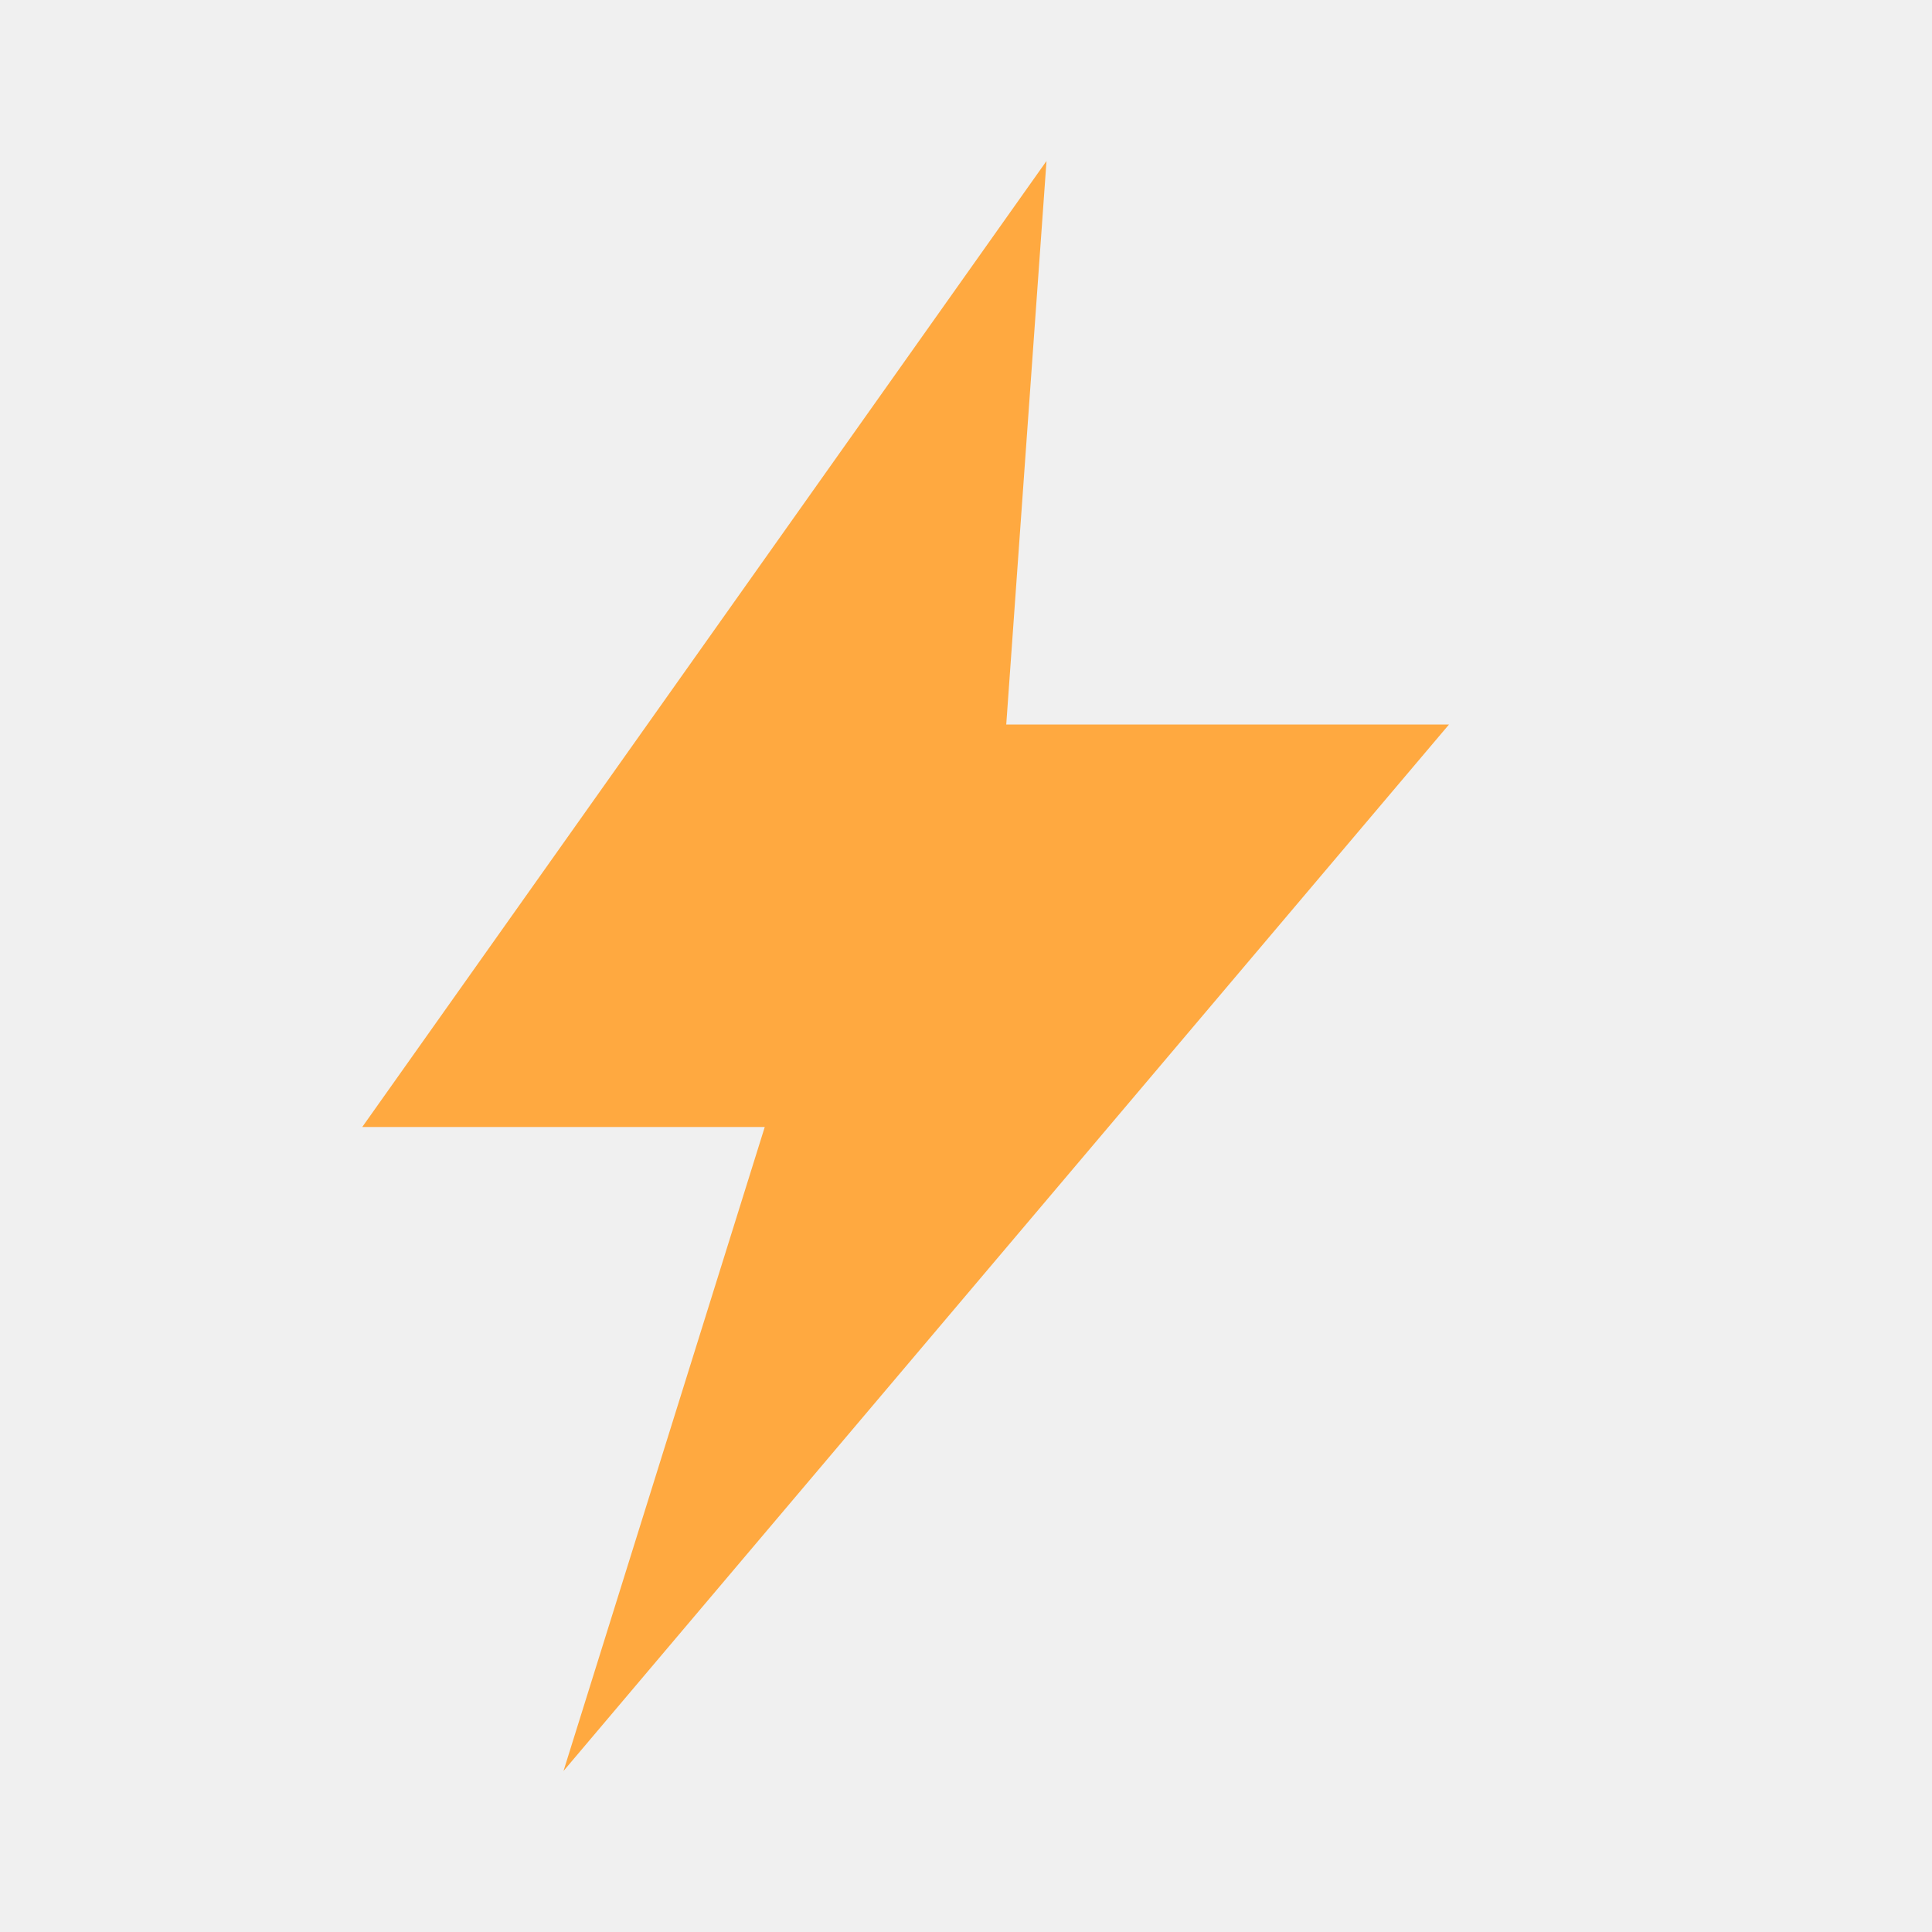
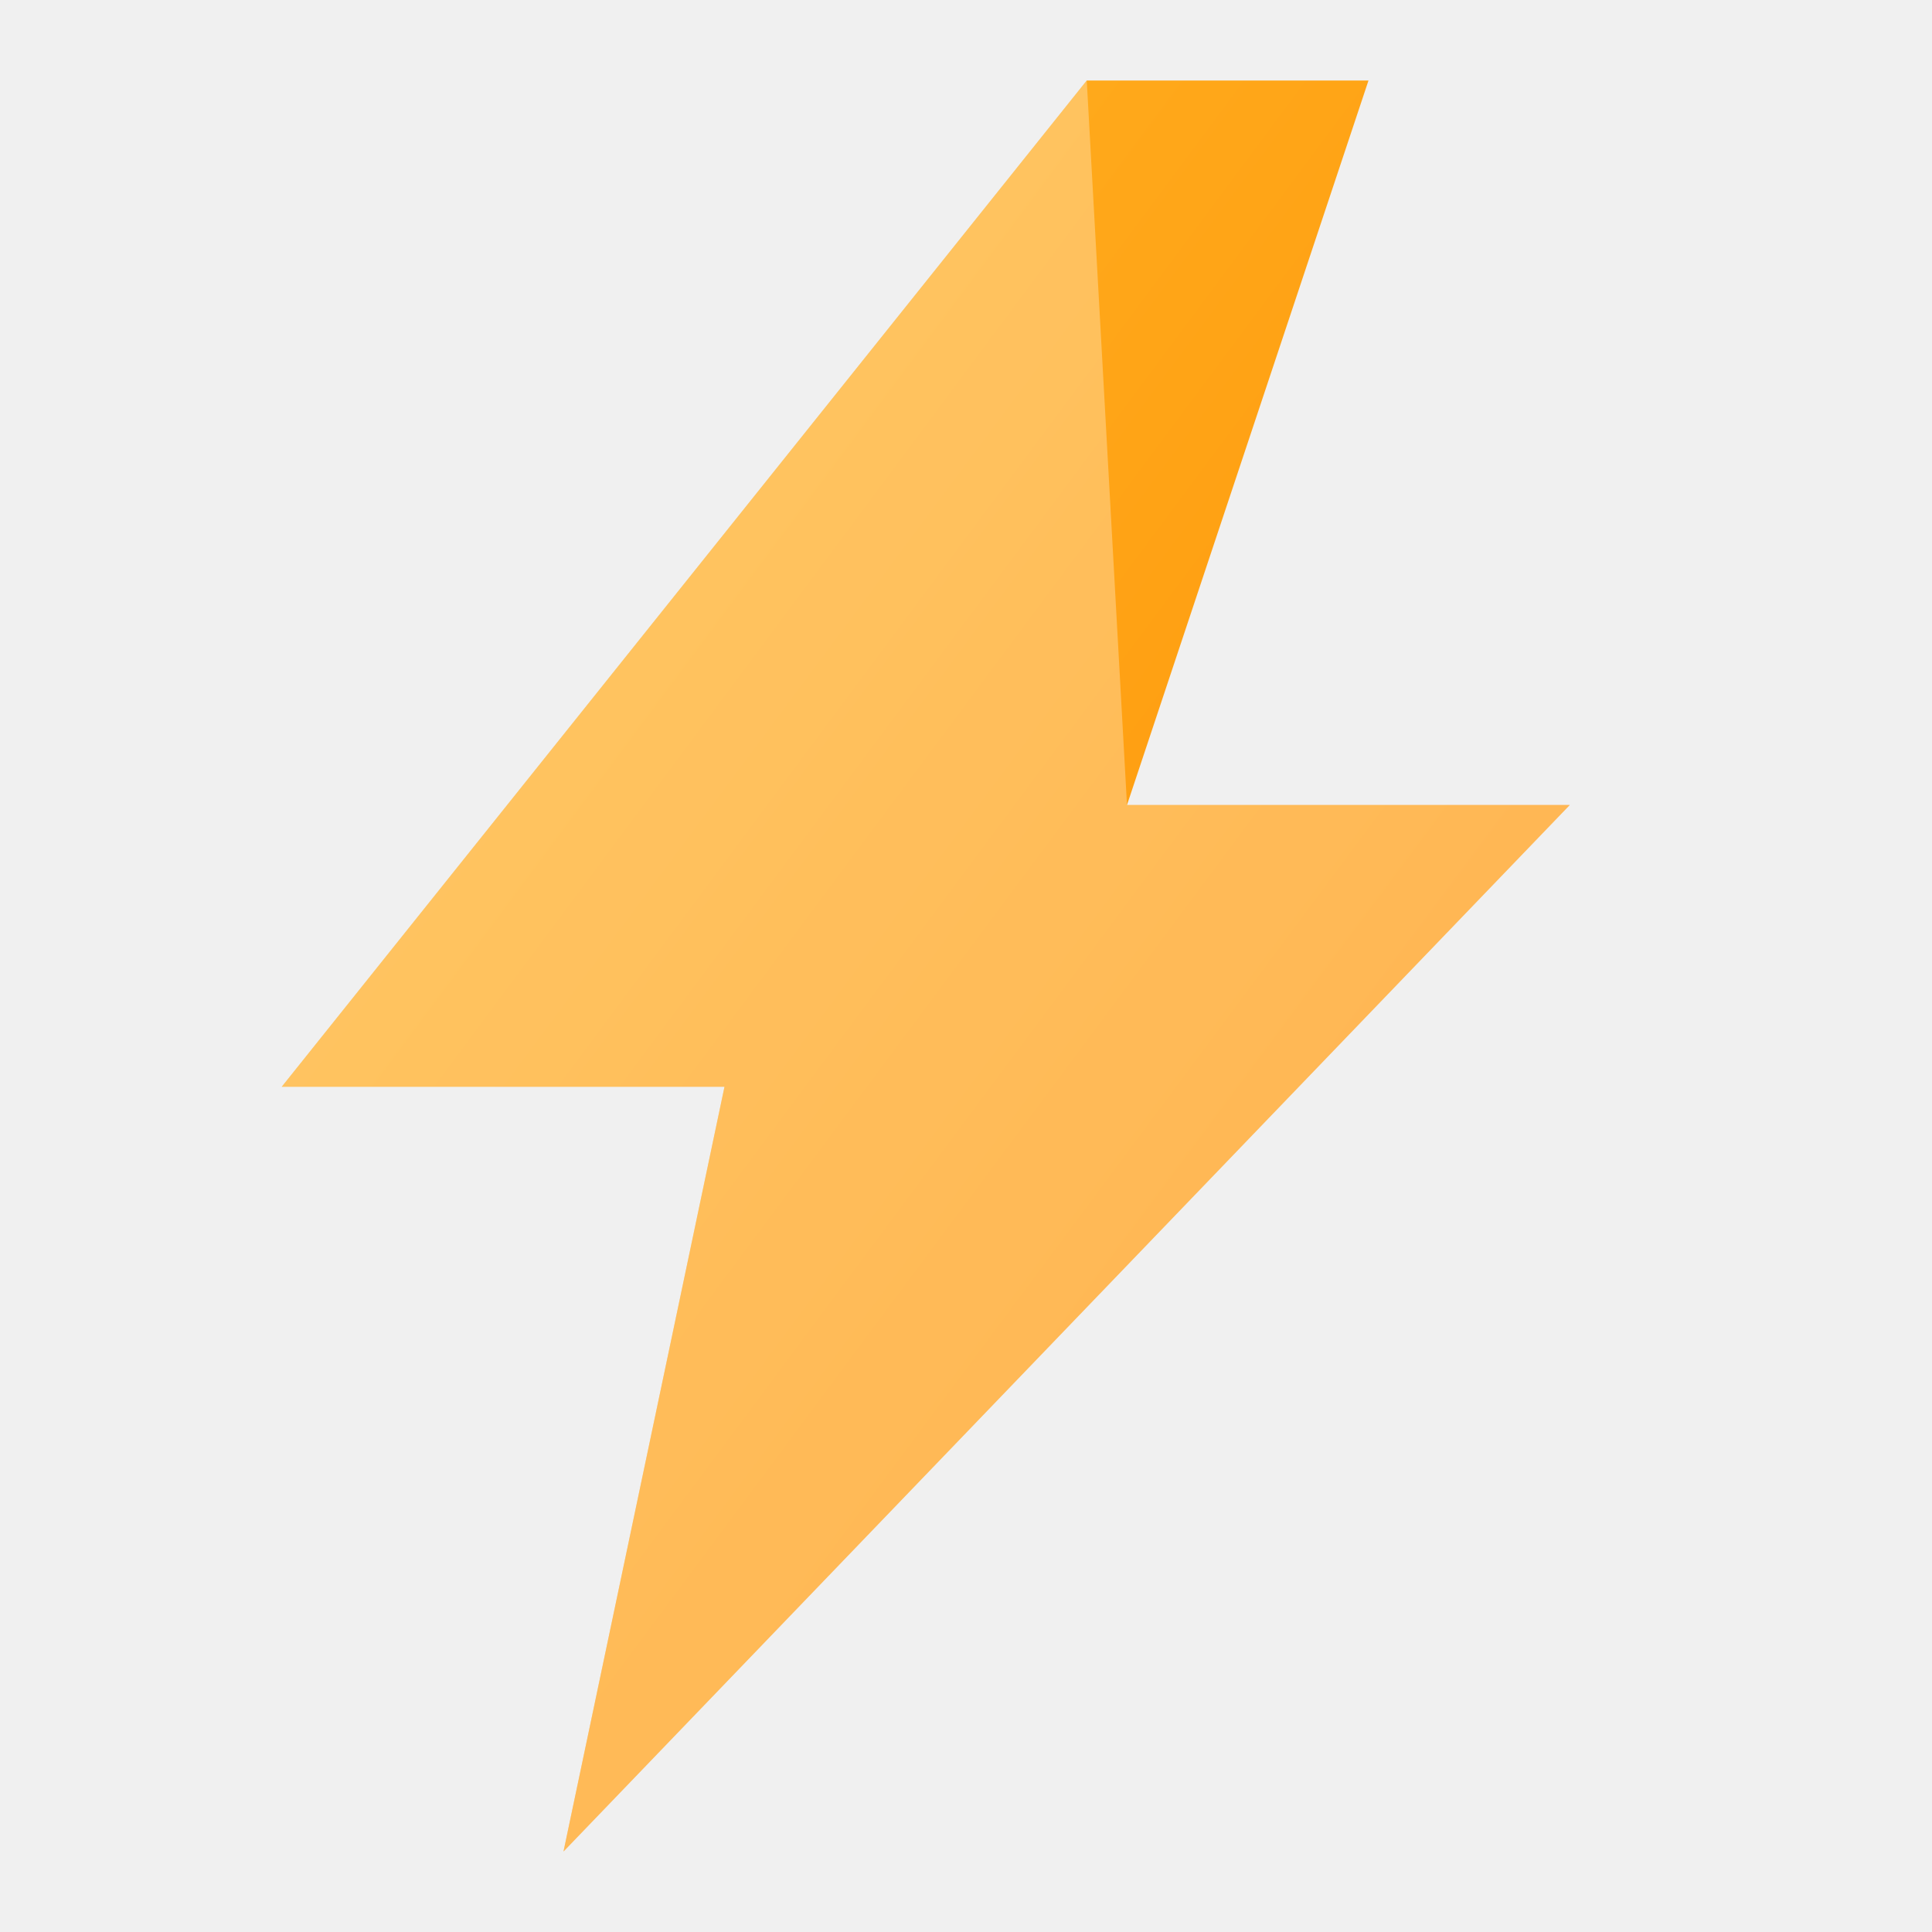
<svg xmlns="http://www.w3.org/2000/svg" viewBox="0 0 24 24">
-   <path fill="#FFA940" d="M13 2L4.5 14h5L7 22l11-13h-5.5z" />
+   <defs>
+     <linearGradient id="voltaGrad" x1="0%" y1="0%" x2="100%" y2="100%">
+       <stop offset="0%" style="stop-color:#FFB627" />
+       <stop offset="100%" style="stop-color:#FF8C00" />
+     </linearGradient>
+   </defs>
+   <path fill="url(#voltaGrad)" d="M13.5 1L3.5 13.5h5.5l-2 9.5L19.5 10H14l3-9z" />
+   <path fill="#FFFFFF" opacity="0.3" d="M13.5 1L14 10h5.5L7 23l2-9.5H3.5L13.5 1z" clip-path="inset(0 50% 0 0)" />
</svg>
